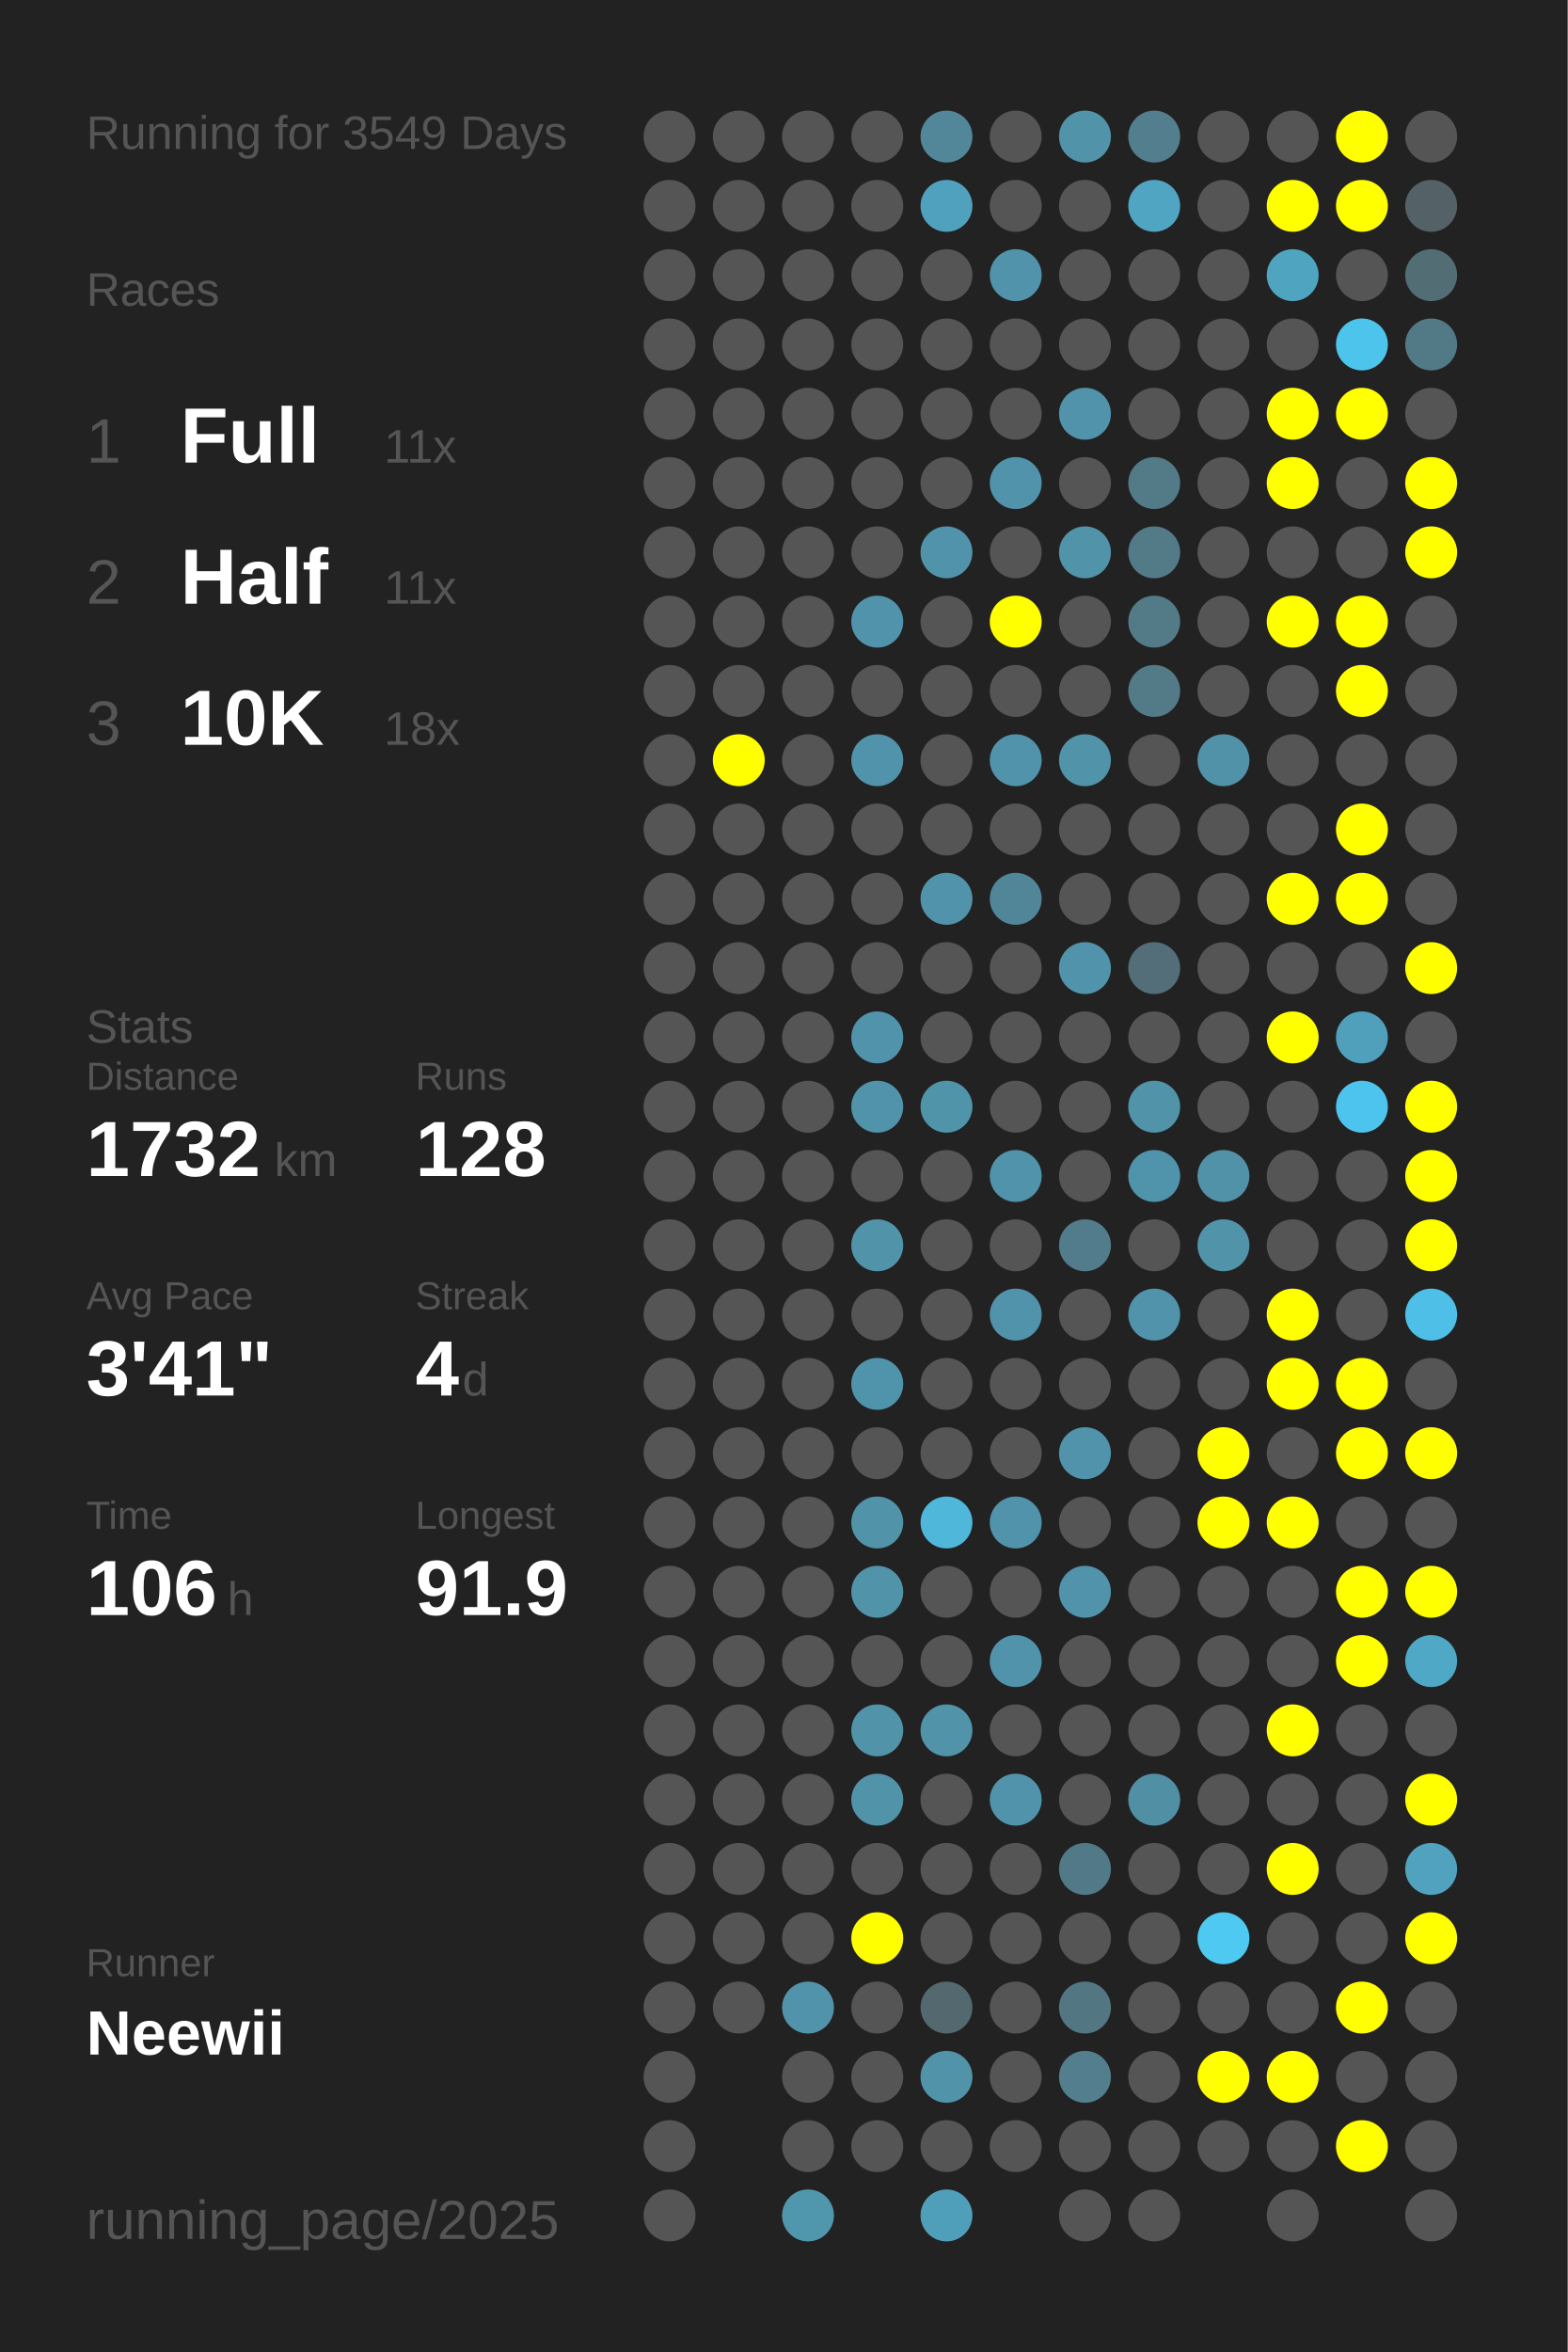
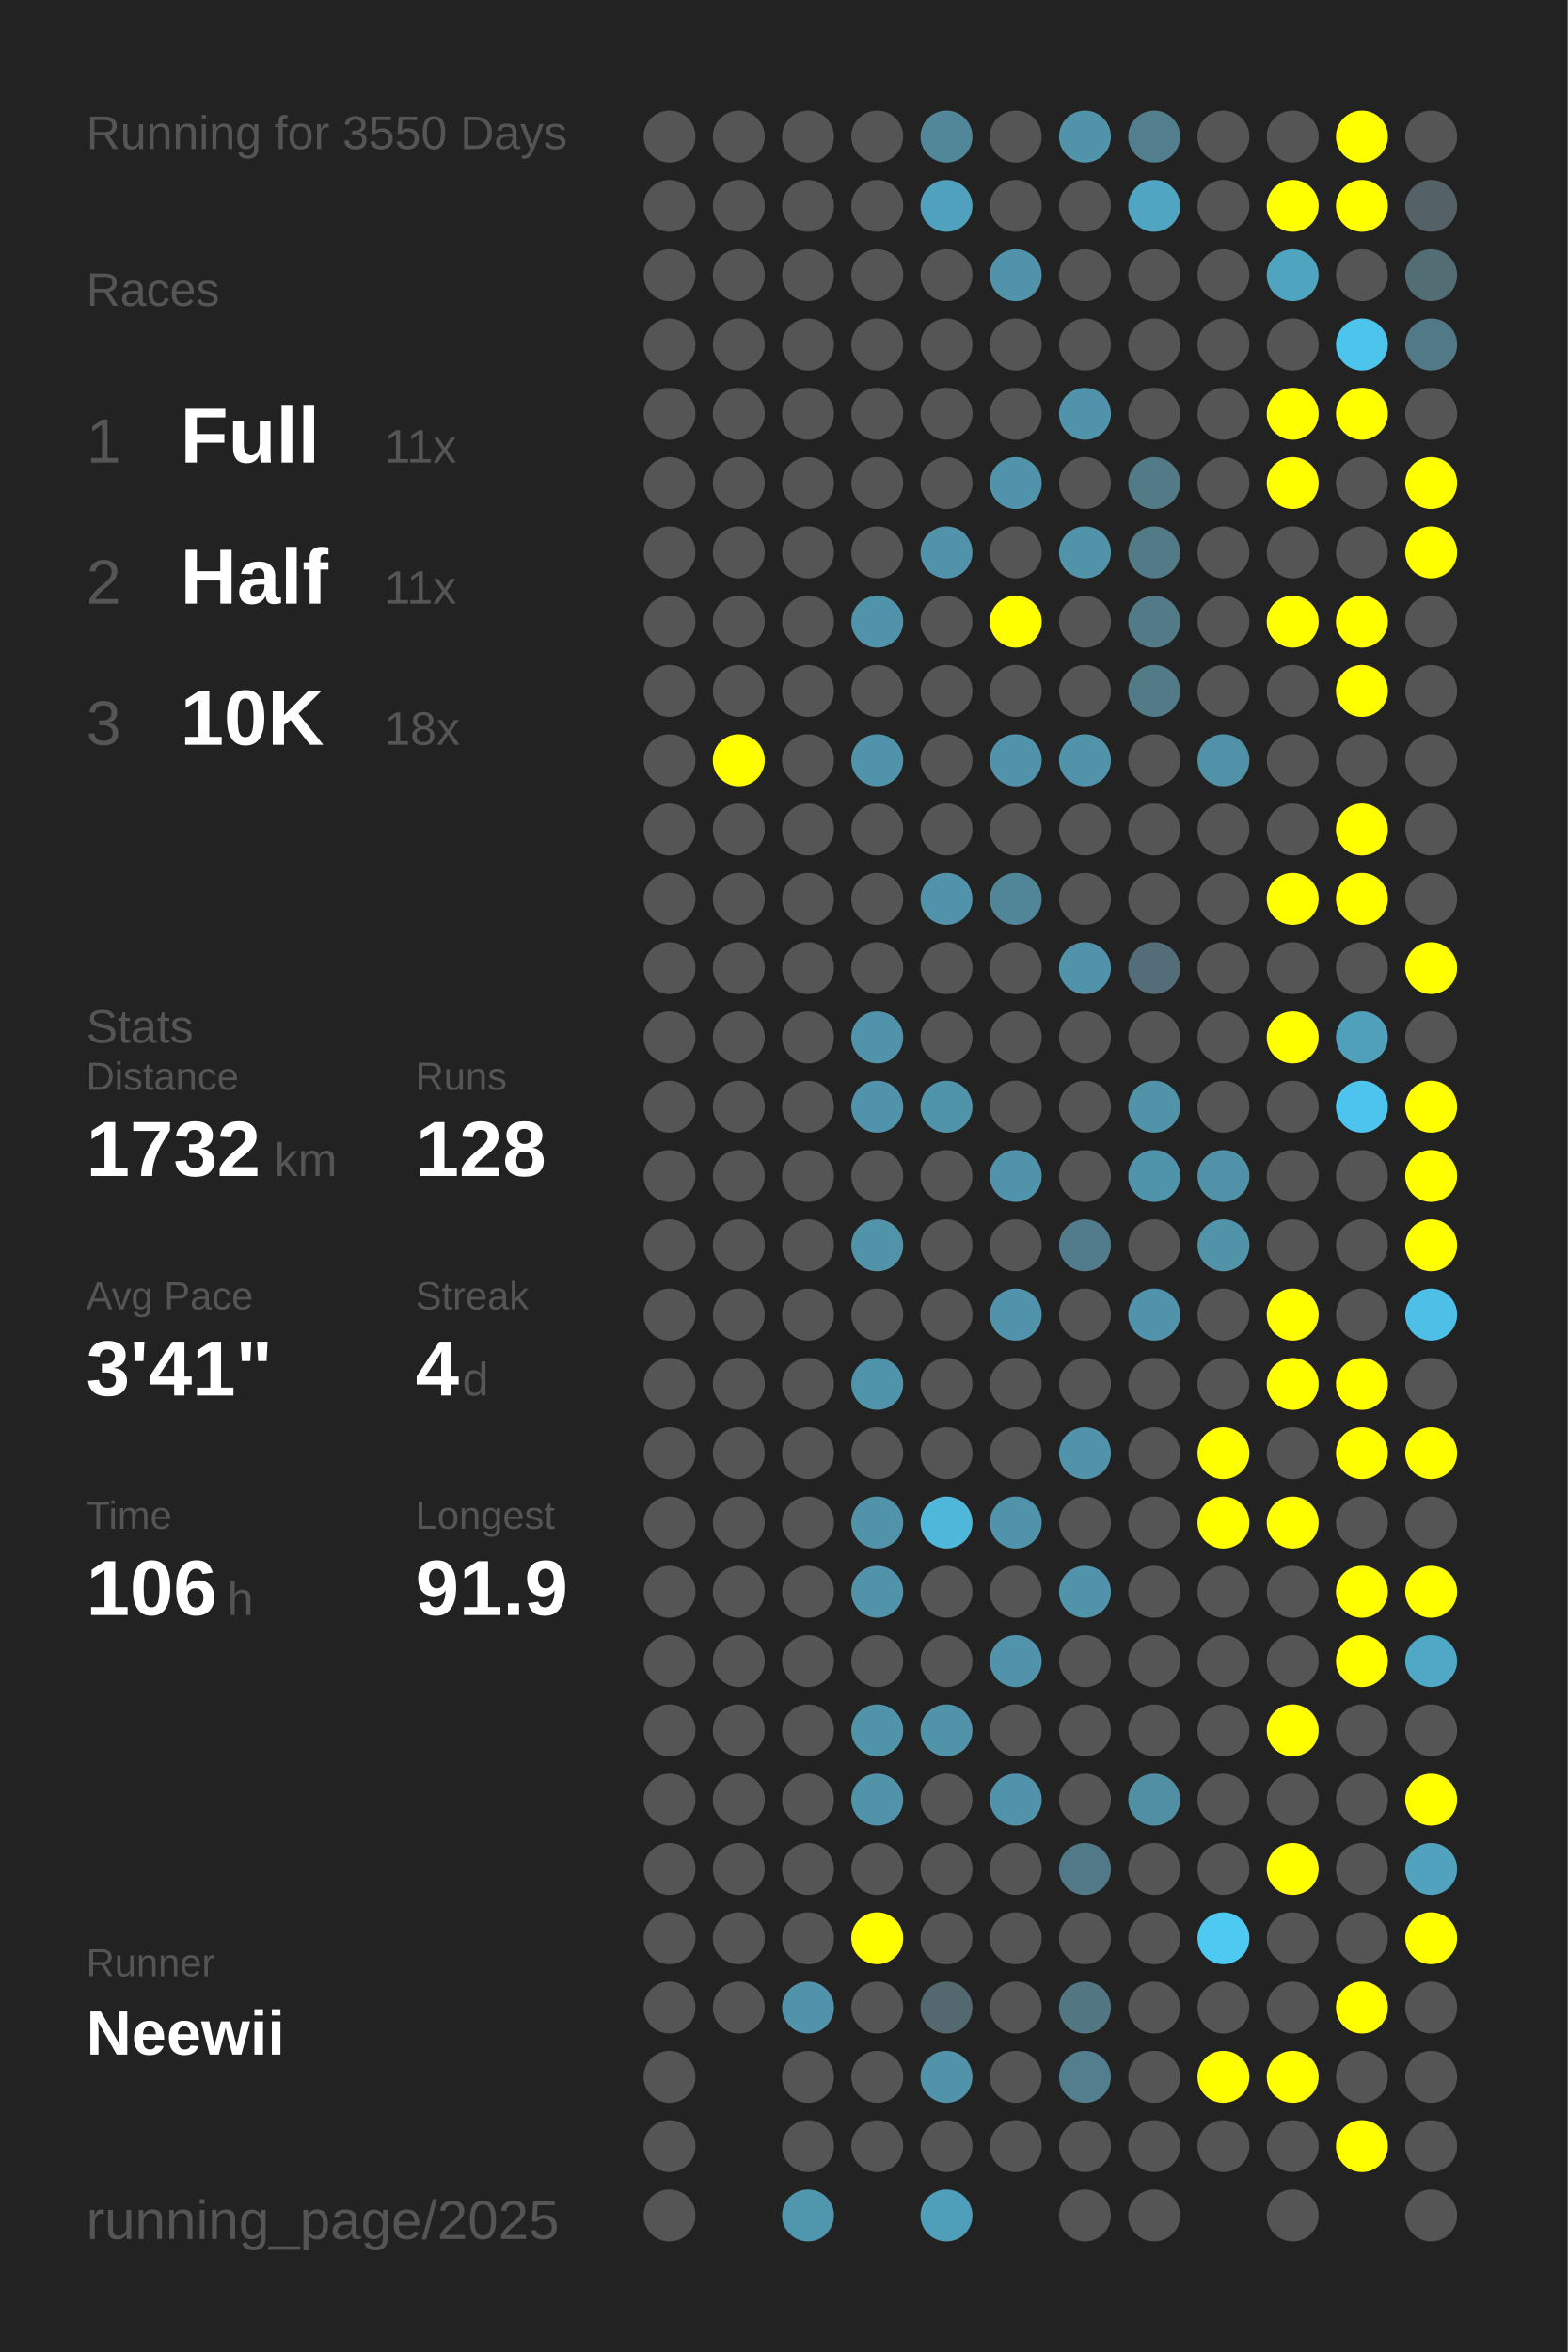
<svg xmlns="http://www.w3.org/2000/svg" baseProfile="full" height="300mm" version="1.1" viewBox="0,0,200,300" width="200mm">
  <defs />
  <rect fill="#222222" height="300" width="200" x="0" y="0" />
-   <text fill="#555555" style="font-size:6px; font-family:Arial;" x="11" y="19">Running for 3549 Days</text>
+   <text fill="#555555" style="font-size:6px; font-family:Arial;" x="11" y="19">Running for 3550 Days</text>
  <text fill="#555555" style="font-size:6px; font-family:Arial;" x="11" y="39">Races</text>
  <text fill="#555555" style="font-size:8px; font-family:Arial;" x="11" y="59">1</text>
  <text fill="#FFFFFF" style="font-size:10px; font-family:Arial; font-weight:bold;" x="23" y="59">Full</text>
  <text fill="#555555" style="font-size:6px; font-family:Arial;" x="49" y="59">11x</text>
  <text fill="#555555" style="font-size:8px; font-family:Arial;" x="11" y="77">2</text>
  <text fill="#FFFFFF" style="font-size:10px; font-family:Arial; font-weight:bold;" x="23" y="77">Half</text>
  <text fill="#555555" style="font-size:6px; font-family:Arial;" x="49" y="77">11x</text>
  <text fill="#555555" style="font-size:8px; font-family:Arial;" x="11" y="95">3</text>
  <text fill="#FFFFFF" style="font-size:10px; font-family:Arial; font-weight:bold;" x="23" y="95">10K</text>
  <text fill="#555555" style="font-size:6px; font-family:Arial;" x="49" y="95">18x</text>
  <text fill="#555555" style="font-size:6px; font-family:Arial;" x="11" y="133">Stats</text>
  <text fill="#555555" style="font-size:5px; font-family:Arial;" x="11" y="139">Distance</text>
  <text fill="#FFFFFF" style="font-size:10px; font-family:Arial; font-weight:bold;" x="11" y="150">1732</text>
  <text fill="#555555" style="font-size:6px; font-family:Arial;" x="35" y="150">km</text>
  <text fill="#555555" style="font-size:5px; font-family:Arial;" x="53" y="139">Runs</text>
  <text fill="#FFFFFF" style="font-size:10px; font-family:Arial; font-weight:bold;" x="53" y="150">128</text>
  <text fill="#555555" style="font-size:5px; font-family:Arial;" x="11" y="167">Avg Pace</text>
  <text fill="#FFFFFF" style="font-size:10px; font-family:Arial; font-weight:bold;" x="11" y="178">3'41"</text>
  <text fill="#555555" style="font-size:5px; font-family:Arial;" x="53" y="167">Streak</text>
  <text fill="#FFFFFF" style="font-size:10px; font-family:Arial; font-weight:bold;" x="53" y="178">4</text>
  <text fill="#555555" style="font-size:6px; font-family:Arial;" x="59" y="178">d</text>
  <text fill="#555555" style="font-size:5px; font-family:Arial;" x="11" y="195">Time</text>
  <text fill="#FFFFFF" style="font-size:10px; font-family:Arial; font-weight:bold;" x="11" y="206">106</text>
  <text fill="#555555" style="font-size:6px; font-family:Arial;" x="29" y="206">h</text>
  <text fill="#555555" style="font-size:5px; font-family:Arial;" x="53" y="195">Longest</text>
  <text fill="#FFFFFF" style="font-size:10px; font-family:Arial; font-weight:bold;" x="53" y="206">91.9</text>
  <text fill="#555555" style="font-size:5px; font-family:Arial;" x="11" y="252.065">Runner</text>
  <text fill="#FFFFFF" style="font-size:8px; font-family:Arial; font-weight:bold;" x="11" y="262.065">Neewii</text>
  <text fill="#555555" style="font-size:7px; font-family:Arial;" x="11" y="285.581">running_page/2025</text>
  <circle cx="85.417" cy="17.419" fill="#555555" r="3.312" />
  <circle cx="85.417" cy="26.258" fill="#555555" r="3.312" />
  <circle cx="85.417" cy="35.097" fill="#555555" r="3.312" />
  <circle cx="85.417" cy="43.935" fill="#555555" r="3.312" />
  <circle cx="85.417" cy="52.774" fill="#555555" r="3.312" />
  <circle cx="85.417" cy="61.613" fill="#555555" r="3.312" />
  <circle cx="85.417" cy="70.452" fill="#555555" r="3.312" />
  <circle cx="85.417" cy="79.29" fill="#555555" r="3.312" />
  <circle cx="85.417" cy="88.129" fill="#555555" r="3.312" />
  <circle cx="85.417" cy="96.968" fill="#555555" r="3.312" />
  <circle cx="85.417" cy="105.806" fill="#555555" r="3.312" />
  <circle cx="85.417" cy="114.645" fill="#555555" r="3.312" />
  <circle cx="85.417" cy="123.484" fill="#555555" r="3.312" />
  <circle cx="85.417" cy="132.323" fill="#555555" r="3.312" />
  <circle cx="85.417" cy="141.161" fill="#555555" r="3.312" />
  <circle cx="85.417" cy="150" fill="#555555" r="3.312" />
  <circle cx="85.417" cy="158.839" fill="#555555" r="3.312" />
  <circle cx="85.417" cy="167.677" fill="#555555" r="3.312" />
  <circle cx="85.417" cy="176.516" fill="#555555" r="3.312" />
  <circle cx="85.417" cy="185.355" fill="#555555" r="3.312" />
  <circle cx="85.417" cy="194.194" fill="#555555" r="3.312" />
  <circle cx="85.417" cy="203.032" fill="#555555" r="3.312" />
  <circle cx="85.417" cy="211.871" fill="#555555" r="3.312" />
  <circle cx="85.417" cy="220.71" fill="#555555" r="3.312" />
  <circle cx="85.417" cy="229.548" fill="#555555" r="3.312" />
  <circle cx="85.417" cy="238.387" fill="#555555" r="3.312" />
  <circle cx="85.417" cy="247.226" fill="#555555" r="3.312" />
  <circle cx="85.417" cy="256.065" fill="#555555" r="3.312" />
  <circle cx="85.417" cy="264.903" fill="#555555" r="3.312" />
  <circle cx="85.417" cy="273.742" fill="#555555" r="3.312" />
  <circle cx="85.417" cy="282.581" fill="#555555" r="3.312" />
  <circle cx="94.25" cy="17.419" fill="#555555" r="3.312" />
  <circle cx="94.25" cy="26.258" fill="#555555" r="3.312" />
  <circle cx="94.25" cy="35.097" fill="#555555" r="3.312" />
  <circle cx="94.25" cy="43.935" fill="#555555" r="3.312" />
  <circle cx="94.25" cy="52.774" fill="#555555" r="3.312" />
  <circle cx="94.25" cy="61.613" fill="#555555" r="3.312" />
  <circle cx="94.25" cy="70.452" fill="#555555" r="3.312" />
  <circle cx="94.25" cy="79.29" fill="#555555" r="3.312" />
  <circle cx="94.25" cy="88.129" fill="#555555" r="3.312" />
  <circle cx="94.25" cy="96.968" fill="#FFFF00" r="3.312" />
  <circle cx="94.25" cy="105.806" fill="#555555" r="3.312" />
  <circle cx="94.25" cy="114.645" fill="#555555" r="3.312" />
  <circle cx="94.25" cy="123.484" fill="#555555" r="3.312" />
  <circle cx="94.25" cy="132.323" fill="#555555" r="3.312" />
  <circle cx="94.25" cy="141.161" fill="#555555" r="3.312" />
  <circle cx="94.25" cy="150" fill="#555555" r="3.312" />
  <circle cx="94.25" cy="158.839" fill="#555555" r="3.312" />
  <circle cx="94.25" cy="167.677" fill="#555555" r="3.312" />
  <circle cx="94.25" cy="176.516" fill="#555555" r="3.312" />
  <circle cx="94.25" cy="185.355" fill="#555555" r="3.312" />
  <circle cx="94.25" cy="194.194" fill="#555555" r="3.312" />
  <circle cx="94.25" cy="203.032" fill="#555555" r="3.312" />
  <circle cx="94.25" cy="211.871" fill="#555555" r="3.312" />
  <circle cx="94.25" cy="220.71" fill="#555555" r="3.312" />
  <circle cx="94.25" cy="229.548" fill="#555555" r="3.312" />
  <circle cx="94.25" cy="238.387" fill="#555555" r="3.312" />
  <circle cx="94.25" cy="247.226" fill="#555555" r="3.312" />
  <circle cx="94.25" cy="256.065" fill="#555555" r="3.312" />
  <circle cx="103.083" cy="17.419" fill="#555555" r="3.312" />
  <circle cx="103.083" cy="26.258" fill="#555555" r="3.312" />
  <circle cx="103.083" cy="35.097" fill="#555555" r="3.312" />
  <circle cx="103.083" cy="43.935" fill="#555555" r="3.312" />
  <circle cx="103.083" cy="52.774" fill="#555555" r="3.312" />
  <circle cx="103.083" cy="61.613" fill="#555555" r="3.312" />
  <circle cx="103.083" cy="70.452" fill="#555555" r="3.312" />
  <circle cx="103.083" cy="79.29" fill="#555555" r="3.312" />
  <circle cx="103.083" cy="88.129" fill="#555555" r="3.312" />
  <circle cx="103.083" cy="96.968" fill="#555555" r="3.312" />
  <circle cx="103.083" cy="105.806" fill="#555555" r="3.312" />
  <circle cx="103.083" cy="114.645" fill="#555555" r="3.312" />
  <circle cx="103.083" cy="123.484" fill="#555555" r="3.312" />
  <circle cx="103.083" cy="132.323" fill="#555555" r="3.312" />
  <circle cx="103.083" cy="141.161" fill="#555555" r="3.312" />
  <circle cx="103.083" cy="150" fill="#555555" r="3.312" />
  <circle cx="103.083" cy="158.839" fill="#555555" r="3.312" />
  <circle cx="103.083" cy="167.677" fill="#555555" r="3.312" />
  <circle cx="103.083" cy="176.516" fill="#555555" r="3.312" />
  <circle cx="103.083" cy="185.355" fill="#555555" r="3.312" />
  <circle cx="103.083" cy="194.194" fill="#555555" r="3.312" />
  <circle cx="103.083" cy="203.032" fill="#555555" r="3.312" />
  <circle cx="103.083" cy="211.871" fill="#555555" r="3.312" />
  <circle cx="103.083" cy="220.71" fill="#555555" r="3.312" />
  <circle cx="103.083" cy="229.548" fill="#555555" r="3.312" />
  <circle cx="103.083" cy="238.387" fill="#555555" r="3.312" />
  <circle cx="103.083" cy="247.226" fill="#555555" r="3.312" />
  <circle cx="103.083" cy="256.065" fill="#5093aa" r="3.312" />
  <circle cx="103.083" cy="264.903" fill="#555555" r="3.312" />
  <circle cx="103.083" cy="273.742" fill="#555555" r="3.312" />
  <circle cx="103.083" cy="282.581" fill="#5096ad" r="3.312" />
  <circle cx="111.917" cy="17.419" fill="#555555" r="3.312" />
  <circle cx="111.917" cy="26.258" fill="#555555" r="3.312" />
  <circle cx="111.917" cy="35.097" fill="#555555" r="3.312" />
  <circle cx="111.917" cy="43.935" fill="#555555" r="3.312" />
  <circle cx="111.917" cy="52.774" fill="#555555" r="3.312" />
  <circle cx="111.917" cy="61.613" fill="#555555" r="3.312" />
  <circle cx="111.917" cy="70.452" fill="#555555" r="3.312" />
  <circle cx="111.917" cy="79.29" fill="#5093aa" r="3.312" />
  <circle cx="111.917" cy="88.129" fill="#555555" r="3.312" />
  <circle cx="111.917" cy="96.968" fill="#5093aa" r="3.312" />
  <circle cx="111.917" cy="105.806" fill="#555555" r="3.312" />
  <circle cx="111.917" cy="114.645" fill="#555555" r="3.312" />
  <circle cx="111.917" cy="123.484" fill="#555555" r="3.312" />
  <circle cx="111.917" cy="132.323" fill="#5093aa" r="3.312" />
  <circle cx="111.917" cy="141.161" fill="#5093aa" r="3.312" />
  <circle cx="111.917" cy="150" fill="#555555" r="3.312" />
  <circle cx="111.917" cy="158.839" fill="#5193a9" r="3.312" />
  <circle cx="111.917" cy="167.677" fill="#555555" r="3.312" />
  <circle cx="111.917" cy="176.516" fill="#5094ab" r="3.312" />
  <circle cx="111.917" cy="185.355" fill="#555555" r="3.312" />
  <circle cx="111.917" cy="194.194" fill="#5193a9" r="3.312" />
  <circle cx="111.917" cy="203.032" fill="#5193a9" r="3.312" />
  <circle cx="111.917" cy="211.871" fill="#555555" r="3.312" />
  <circle cx="111.917" cy="220.71" fill="#5193a9" r="3.312" />
  <circle cx="111.917" cy="229.548" fill="#5193a9" r="3.312" />
  <circle cx="111.917" cy="238.387" fill="#555555" r="3.312" />
  <circle cx="111.917" cy="247.226" fill="#FFFF00" r="3.312" />
  <circle cx="111.917" cy="256.065" fill="#555555" r="3.312" />
  <circle cx="111.917" cy="264.903" fill="#555555" r="3.312" />
  <circle cx="111.917" cy="273.742" fill="#555555" r="3.312" />
  <circle cx="120.75" cy="17.419" fill="#518799" r="3.312" />
  <circle cx="120.75" cy="26.258" fill="#50a1bd" r="3.312" />
  <circle cx="120.75" cy="35.097" fill="#555555" r="3.312" />
  <circle cx="120.75" cy="43.935" fill="#555555" r="3.312" />
  <circle cx="120.75" cy="52.774" fill="#555555" r="3.312" />
  <circle cx="120.75" cy="61.613" fill="#555555" r="3.312" />
  <circle cx="120.75" cy="70.452" fill="#5093aa" r="3.312" />
  <circle cx="120.75" cy="79.29" fill="#555555" r="3.312" />
  <circle cx="120.75" cy="88.129" fill="#555555" r="3.312" />
  <circle cx="120.75" cy="96.968" fill="#555555" r="3.312" />
  <circle cx="120.75" cy="105.806" fill="#555555" r="3.312" />
  <circle cx="120.75" cy="114.645" fill="#5093aa" r="3.312" />
  <circle cx="120.75" cy="123.484" fill="#555555" r="3.312" />
  <circle cx="120.75" cy="132.323" fill="#555555" r="3.312" />
  <circle cx="120.75" cy="141.161" fill="#5094aa" r="3.312" />
  <circle cx="120.75" cy="150" fill="#555555" r="3.312" />
  <circle cx="120.75" cy="158.839" fill="#555555" r="3.312" />
  <circle cx="120.75" cy="167.677" fill="#555555" r="3.312" />
  <circle cx="120.75" cy="176.516" fill="#555555" r="3.312" />
  <circle cx="120.75" cy="185.355" fill="#555555" r="3.312" />
  <circle cx="120.75" cy="194.194" fill="#4eb7da" r="3.312" />
  <circle cx="120.75" cy="203.032" fill="#555555" r="3.312" />
  <circle cx="120.75" cy="211.871" fill="#555555" r="3.312" />
  <circle cx="120.75" cy="220.71" fill="#5193a9" r="3.312" />
  <circle cx="120.75" cy="229.548" fill="#555555" r="3.312" />
  <circle cx="120.75" cy="238.387" fill="#555555" r="3.312" />
  <circle cx="120.75" cy="247.226" fill="#555555" r="3.312" />
  <circle cx="120.75" cy="256.065" fill="#53686f" r="3.312" />
  <circle cx="120.75" cy="264.903" fill="#5193a9" r="3.312" />
  <circle cx="120.75" cy="273.742" fill="#555555" r="3.312" />
  <circle cx="120.75" cy="282.581" fill="#509fba" r="3.312" />
  <circle cx="129.583" cy="17.419" fill="#555555" r="3.312" />
  <circle cx="129.583" cy="26.258" fill="#555555" r="3.312" />
  <circle cx="129.583" cy="35.097" fill="#5093aa" r="3.312" />
  <circle cx="129.583" cy="43.935" fill="#555555" r="3.312" />
  <circle cx="129.583" cy="52.774" fill="#555555" r="3.312" />
  <circle cx="129.583" cy="61.613" fill="#5093aa" r="3.312" />
  <circle cx="129.583" cy="70.452" fill="#555555" r="3.312" />
  <circle cx="129.583" cy="79.29" fill="#FFFF00" r="3.312" />
  <circle cx="129.583" cy="88.129" fill="#555555" r="3.312" />
  <circle cx="129.583" cy="96.968" fill="#5093aa" r="3.312" />
  <circle cx="129.583" cy="105.806" fill="#555555" r="3.312" />
  <circle cx="129.583" cy="114.645" fill="#518698" r="3.312" />
  <circle cx="129.583" cy="123.484" fill="#555555" r="3.312" />
  <circle cx="129.583" cy="132.323" fill="#555555" r="3.312" />
  <circle cx="129.583" cy="141.161" fill="#555555" r="3.312" />
  <circle cx="129.583" cy="150" fill="#5093aa" r="3.312" />
  <circle cx="129.583" cy="158.839" fill="#555555" r="3.312" />
  <circle cx="129.583" cy="167.677" fill="#5093aa" r="3.312" />
  <circle cx="129.583" cy="176.516" fill="#555555" r="3.312" />
  <circle cx="129.583" cy="185.355" fill="#555555" r="3.312" />
  <circle cx="129.583" cy="194.194" fill="#5093aa" r="3.312" />
  <circle cx="129.583" cy="203.032" fill="#555555" r="3.312" />
  <circle cx="129.583" cy="211.871" fill="#5093aa" r="3.312" />
  <circle cx="129.583" cy="220.71" fill="#555555" r="3.312" />
  <circle cx="129.583" cy="229.548" fill="#5093aa" r="3.312" />
  <circle cx="129.583" cy="238.387" fill="#555555" r="3.312" />
  <circle cx="129.583" cy="247.226" fill="#555555" r="3.312" />
  <circle cx="129.583" cy="256.065" fill="#555555" r="3.312" />
  <circle cx="129.583" cy="264.903" fill="#555555" r="3.312" />
  <circle cx="129.583" cy="273.742" fill="#555555" r="3.312" />
  <circle cx="138.417" cy="17.419" fill="#5193a9" r="3.312" />
  <circle cx="138.417" cy="26.258" fill="#555555" r="3.312" />
  <circle cx="138.417" cy="35.097" fill="#555555" r="3.312" />
  <circle cx="138.417" cy="43.935" fill="#555555" r="3.312" />
  <circle cx="138.417" cy="52.774" fill="#5093aa" r="3.312" />
  <circle cx="138.417" cy="61.613" fill="#555555" r="3.312" />
  <circle cx="138.417" cy="70.452" fill="#5193a9" r="3.312" />
  <circle cx="138.417" cy="79.29" fill="#555555" r="3.312" />
  <circle cx="138.417" cy="88.129" fill="#555555" r="3.312" />
  <circle cx="138.417" cy="96.968" fill="#5193a9" r="3.312" />
  <circle cx="138.417" cy="105.806" fill="#555555" r="3.312" />
  <circle cx="138.417" cy="114.645" fill="#555555" r="3.312" />
  <circle cx="138.417" cy="123.484" fill="#5093aa" r="3.312" />
  <circle cx="138.417" cy="132.323" fill="#555555" r="3.312" />
  <circle cx="138.417" cy="141.161" fill="#555555" r="3.312" />
  <circle cx="138.417" cy="150" fill="#555555" r="3.312" />
  <circle cx="138.417" cy="158.839" fill="#527c8b" r="3.312" />
  <circle cx="138.417" cy="167.677" fill="#555555" r="3.312" />
  <circle cx="138.417" cy="176.516" fill="#555555" r="3.312" />
  <circle cx="138.417" cy="185.355" fill="#5093aa" r="3.312" />
  <circle cx="138.417" cy="194.194" fill="#555555" r="3.312" />
  <circle cx="138.417" cy="203.032" fill="#5093aa" r="3.312" />
  <circle cx="138.417" cy="211.871" fill="#555555" r="3.312" />
  <circle cx="138.417" cy="220.71" fill="#555555" r="3.312" />
  <circle cx="138.417" cy="229.548" fill="#555555" r="3.312" />
  <circle cx="138.417" cy="238.387" fill="#527987" r="3.312" />
  <circle cx="138.417" cy="247.226" fill="#555555" r="3.312" />
  <circle cx="138.417" cy="256.065" fill="#527783" r="3.312" />
  <circle cx="138.417" cy="264.903" fill="#527e8d" r="3.312" />
  <circle cx="138.417" cy="273.742" fill="#555555" r="3.312" />
  <circle cx="138.417" cy="282.581" fill="#555555" r="3.312" />
  <circle cx="147.25" cy="17.419" fill="#527e8d" r="3.312" />
  <circle cx="147.25" cy="26.258" fill="#4fa5c2" r="3.312" />
  <circle cx="147.25" cy="35.097" fill="#555555" r="3.312" />
  <circle cx="147.25" cy="43.935" fill="#555555" r="3.312" />
  <circle cx="147.25" cy="52.774" fill="#555555" r="3.312" />
  <circle cx="147.25" cy="61.613" fill="#527a87" r="3.312" />
  <circle cx="147.25" cy="70.452" fill="#527a87" r="3.312" />
  <circle cx="147.25" cy="79.29" fill="#527a87" r="3.312" />
  <circle cx="147.25" cy="88.129" fill="#527a87" r="3.312" />
  <circle cx="147.25" cy="96.968" fill="#555555" r="3.312" />
  <circle cx="147.25" cy="105.806" fill="#555555" r="3.312" />
  <circle cx="147.25" cy="114.645" fill="#555555" r="3.312" />
  <circle cx="147.25" cy="123.484" fill="#536e78" r="3.312" />
  <circle cx="147.25" cy="132.323" fill="#555555" r="3.312" />
  <circle cx="147.25" cy="141.161" fill="#5193a9" r="3.312" />
  <circle cx="147.25" cy="150" fill="#5094ab" r="3.312" />
  <circle cx="147.25" cy="158.839" fill="#555555" r="3.312" />
  <circle cx="147.25" cy="167.677" fill="#5093aa" r="3.312" />
  <circle cx="147.25" cy="176.516" fill="#555555" r="3.312" />
  <circle cx="147.25" cy="185.355" fill="#555555" r="3.312" />
  <circle cx="147.25" cy="194.194" fill="#555555" r="3.312" />
  <circle cx="147.25" cy="203.032" fill="#555555" r="3.312" />
  <circle cx="147.25" cy="211.871" fill="#555555" r="3.312" />
  <circle cx="147.25" cy="220.71" fill="#555555" r="3.312" />
  <circle cx="147.25" cy="229.548" fill="#518fa4" r="3.312" />
  <circle cx="147.25" cy="238.387" fill="#555555" r="3.312" />
  <circle cx="147.25" cy="247.226" fill="#555555" r="3.312" />
  <circle cx="147.25" cy="256.065" fill="#555555" r="3.312" />
  <circle cx="147.25" cy="264.903" fill="#555555" r="3.312" />
  <circle cx="147.25" cy="273.742" fill="#555555" r="3.312" />
  <circle cx="147.25" cy="282.581" fill="#555555" r="3.312" />
  <circle cx="156.083" cy="17.419" fill="#555555" r="3.312" />
  <circle cx="156.083" cy="26.258" fill="#555555" r="3.312" />
  <circle cx="156.083" cy="35.097" fill="#555555" r="3.312" />
  <circle cx="156.083" cy="43.935" fill="#555555" r="3.312" />
  <circle cx="156.083" cy="52.774" fill="#555555" r="3.312" />
  <circle cx="156.083" cy="61.613" fill="#555555" r="3.312" />
  <circle cx="156.083" cy="70.452" fill="#555555" r="3.312" />
  <circle cx="156.083" cy="79.29" fill="#555555" r="3.312" />
  <circle cx="156.083" cy="88.129" fill="#555555" r="3.312" />
  <circle cx="156.083" cy="96.968" fill="#5192a9" r="3.312" />
  <circle cx="156.083" cy="105.806" fill="#555555" r="3.312" />
  <circle cx="156.083" cy="114.645" fill="#555555" r="3.312" />
  <circle cx="156.083" cy="123.484" fill="#555555" r="3.312" />
  <circle cx="156.083" cy="132.323" fill="#555555" r="3.312" />
  <circle cx="156.083" cy="141.161" fill="#555555" r="3.312" />
  <circle cx="156.083" cy="150" fill="#5192a8" r="3.312" />
  <circle cx="156.083" cy="158.839" fill="#5193a9" r="3.312" />
  <circle cx="156.083" cy="167.677" fill="#555555" r="3.312" />
  <circle cx="156.083" cy="176.516" fill="#555555" r="3.312" />
  <circle cx="156.083" cy="185.355" fill="#FFFF00" r="3.312" />
  <circle cx="156.083" cy="194.194" fill="#FFFF00" r="3.312" />
  <circle cx="156.083" cy="203.032" fill="#555555" r="3.312" />
  <circle cx="156.083" cy="211.871" fill="#555555" r="3.312" />
  <circle cx="156.083" cy="220.71" fill="#555555" r="3.312" />
  <circle cx="156.083" cy="229.548" fill="#555555" r="3.312" />
  <circle cx="156.083" cy="238.387" fill="#555555" r="3.312" />
  <circle cx="156.083" cy="247.226" fill="#4dc9f2" r="3.312" />
  <circle cx="156.083" cy="256.065" fill="#555555" r="3.312" />
  <circle cx="156.083" cy="264.903" fill="#FFFF00" r="3.312" />
  <circle cx="156.083" cy="273.742" fill="#555555" r="3.312" />
  <circle cx="164.917" cy="17.419" fill="#555555" r="3.312" />
  <circle cx="164.917" cy="26.258" fill="#FFFF00" r="3.312" />
  <circle cx="164.917" cy="35.097" fill="#4fa4c0" r="3.312" />
  <circle cx="164.917" cy="43.935" fill="#555555" r="3.312" />
  <circle cx="164.917" cy="52.774" fill="#FFFF00" r="3.312" />
  <circle cx="164.917" cy="61.613" fill="#FFFF00" r="3.312" />
  <circle cx="164.917" cy="70.452" fill="#555555" r="3.312" />
  <circle cx="164.917" cy="79.29" fill="#FFFF00" r="3.312" />
  <circle cx="164.917" cy="88.129" fill="#555555" r="3.312" />
  <circle cx="164.917" cy="96.968" fill="#555555" r="3.312" />
  <circle cx="164.917" cy="105.806" fill="#555555" r="3.312" />
  <circle cx="164.917" cy="114.645" fill="#FFFF00" r="3.312" />
  <circle cx="164.917" cy="123.484" fill="#555555" r="3.312" />
  <circle cx="164.917" cy="132.323" fill="#FFFF00" r="3.312" />
  <circle cx="164.917" cy="141.161" fill="#555555" r="3.312" />
  <circle cx="164.917" cy="150" fill="#555555" r="3.312" />
  <circle cx="164.917" cy="158.839" fill="#555555" r="3.312" />
  <circle cx="164.917" cy="167.677" fill="#FFFF00" r="3.312" />
  <circle cx="164.917" cy="176.516" fill="#FFFF00" r="3.312" />
  <circle cx="164.917" cy="185.355" fill="#555555" r="3.312" />
  <circle cx="164.917" cy="194.194" fill="#FFFF00" r="3.312" />
  <circle cx="164.917" cy="203.032" fill="#555555" r="3.312" />
  <circle cx="164.917" cy="211.871" fill="#555555" r="3.312" />
  <circle cx="164.917" cy="220.71" fill="#FFFF00" r="3.312" />
  <circle cx="164.917" cy="229.548" fill="#555555" r="3.312" />
  <circle cx="164.917" cy="238.387" fill="#FFFF00" r="3.312" />
  <circle cx="164.917" cy="247.226" fill="#555555" r="3.312" />
  <circle cx="164.917" cy="256.065" fill="#555555" r="3.312" />
  <circle cx="164.917" cy="264.903" fill="#FFFF00" r="3.312" />
  <circle cx="164.917" cy="273.742" fill="#555555" r="3.312" />
  <circle cx="164.917" cy="282.581" fill="#555555" r="3.312" />
  <circle cx="173.75" cy="17.419" fill="#FFFF00" r="3.312" />
  <circle cx="173.75" cy="26.258" fill="#FFFF00" r="3.312" />
  <circle cx="173.75" cy="35.097" fill="#555555" r="3.312" />
  <circle cx="173.75" cy="43.935" fill="#4dc4ec" r="3.312" />
  <circle cx="173.75" cy="52.774" fill="#FFFF00" r="3.312" />
  <circle cx="173.75" cy="61.613" fill="#555555" r="3.312" />
  <circle cx="173.75" cy="70.452" fill="#555555" r="3.312" />
  <circle cx="173.75" cy="79.29" fill="#FFFF00" r="3.312" />
  <circle cx="173.75" cy="88.129" fill="#FFFF00" r="3.312" />
  <circle cx="173.75" cy="96.968" fill="#555555" r="3.312" />
  <circle cx="173.75" cy="105.806" fill="#FFFF00" r="3.312" />
  <circle cx="173.75" cy="114.645" fill="#FFFF00" r="3.312" />
  <circle cx="173.75" cy="123.484" fill="#555555" r="3.312" />
  <circle cx="173.75" cy="132.323" fill="#50a0bc" r="3.312" />
  <circle cx="173.75" cy="141.161" fill="#4dc4ed" r="3.312" />
  <circle cx="173.75" cy="150" fill="#555555" r="3.312" />
  <circle cx="173.75" cy="158.839" fill="#555555" r="3.312" />
  <circle cx="173.75" cy="167.677" fill="#555555" r="3.312" />
  <circle cx="173.75" cy="176.516" fill="#FFFF00" r="3.312" />
  <circle cx="173.75" cy="185.355" fill="#FFFF00" r="3.312" />
  <circle cx="173.75" cy="194.194" fill="#555555" r="3.312" />
  <circle cx="173.75" cy="203.032" fill="#FFFF00" r="3.312" />
  <circle cx="173.75" cy="211.871" fill="#FFFF00" r="3.312" />
  <circle cx="173.75" cy="220.71" fill="#555555" r="3.312" />
  <circle cx="173.75" cy="229.548" fill="#555555" r="3.312" />
  <circle cx="173.75" cy="238.387" fill="#555555" r="3.312" />
  <circle cx="173.75" cy="247.226" fill="#555555" r="3.312" />
  <circle cx="173.75" cy="256.065" fill="#FFFF00" r="3.312" />
  <circle cx="173.75" cy="264.903" fill="#555555" r="3.312" />
  <circle cx="173.75" cy="273.742" fill="#FFFF00" r="3.312" />
  <circle cx="182.583" cy="17.419" fill="#555555" r="3.312" />
  <circle cx="182.583" cy="26.258" fill="#546267" r="3.312" />
  <circle cx="182.583" cy="35.097" fill="#536d75" r="3.312" />
  <circle cx="182.583" cy="43.935" fill="#527986" r="3.312" />
  <circle cx="182.583" cy="52.774" fill="#555555" r="3.312" />
  <circle cx="182.583" cy="61.613" fill="#FFFF00" r="3.312" />
  <circle cx="182.583" cy="70.452" fill="#FFFF00" r="3.312" />
  <circle cx="182.583" cy="79.29" fill="#555555" r="3.312" />
  <circle cx="182.583" cy="88.129" fill="#555555" r="3.312" />
  <circle cx="182.583" cy="96.968" fill="#555555" r="3.312" />
  <circle cx="182.583" cy="105.806" fill="#555555" r="3.312" />
  <circle cx="182.583" cy="114.645" fill="#555555" r="3.312" />
  <circle cx="182.583" cy="123.484" fill="#FFFF00" r="3.312" />
  <circle cx="182.583" cy="132.323" fill="#555555" r="3.312" />
  <circle cx="182.583" cy="141.161" fill="#FFFF00" r="3.312" />
  <circle cx="182.583" cy="150" fill="#FFFF00" r="3.312" />
  <circle cx="182.583" cy="158.839" fill="#FFFF00" r="3.312" />
  <circle cx="182.583" cy="167.677" fill="#4ec0e7" r="3.312" />
  <circle cx="182.583" cy="176.516" fill="#555555" r="3.312" />
  <circle cx="182.583" cy="185.355" fill="#FFFF00" r="3.312" />
  <circle cx="182.583" cy="194.194" fill="#555555" r="3.312" />
  <circle cx="182.583" cy="203.032" fill="#FFFF00" r="3.312" />
  <circle cx="182.583" cy="211.871" fill="#4fa8c6" r="3.312" />
  <circle cx="182.583" cy="220.71" fill="#555555" r="3.312" />
  <circle cx="182.583" cy="229.548" fill="#FFFF00" r="3.312" />
  <circle cx="182.583" cy="238.387" fill="#50a2be" r="3.312" />
  <circle cx="182.583" cy="247.226" fill="#FFFF00" r="3.312" />
  <circle cx="182.583" cy="256.065" fill="#555555" r="3.312" />
  <circle cx="182.583" cy="264.903" fill="#555555" r="3.312" />
  <circle cx="182.583" cy="273.742" fill="#555555" r="3.312" />
  <circle cx="182.583" cy="282.581" fill="#555555" r="3.312" />
</svg>
